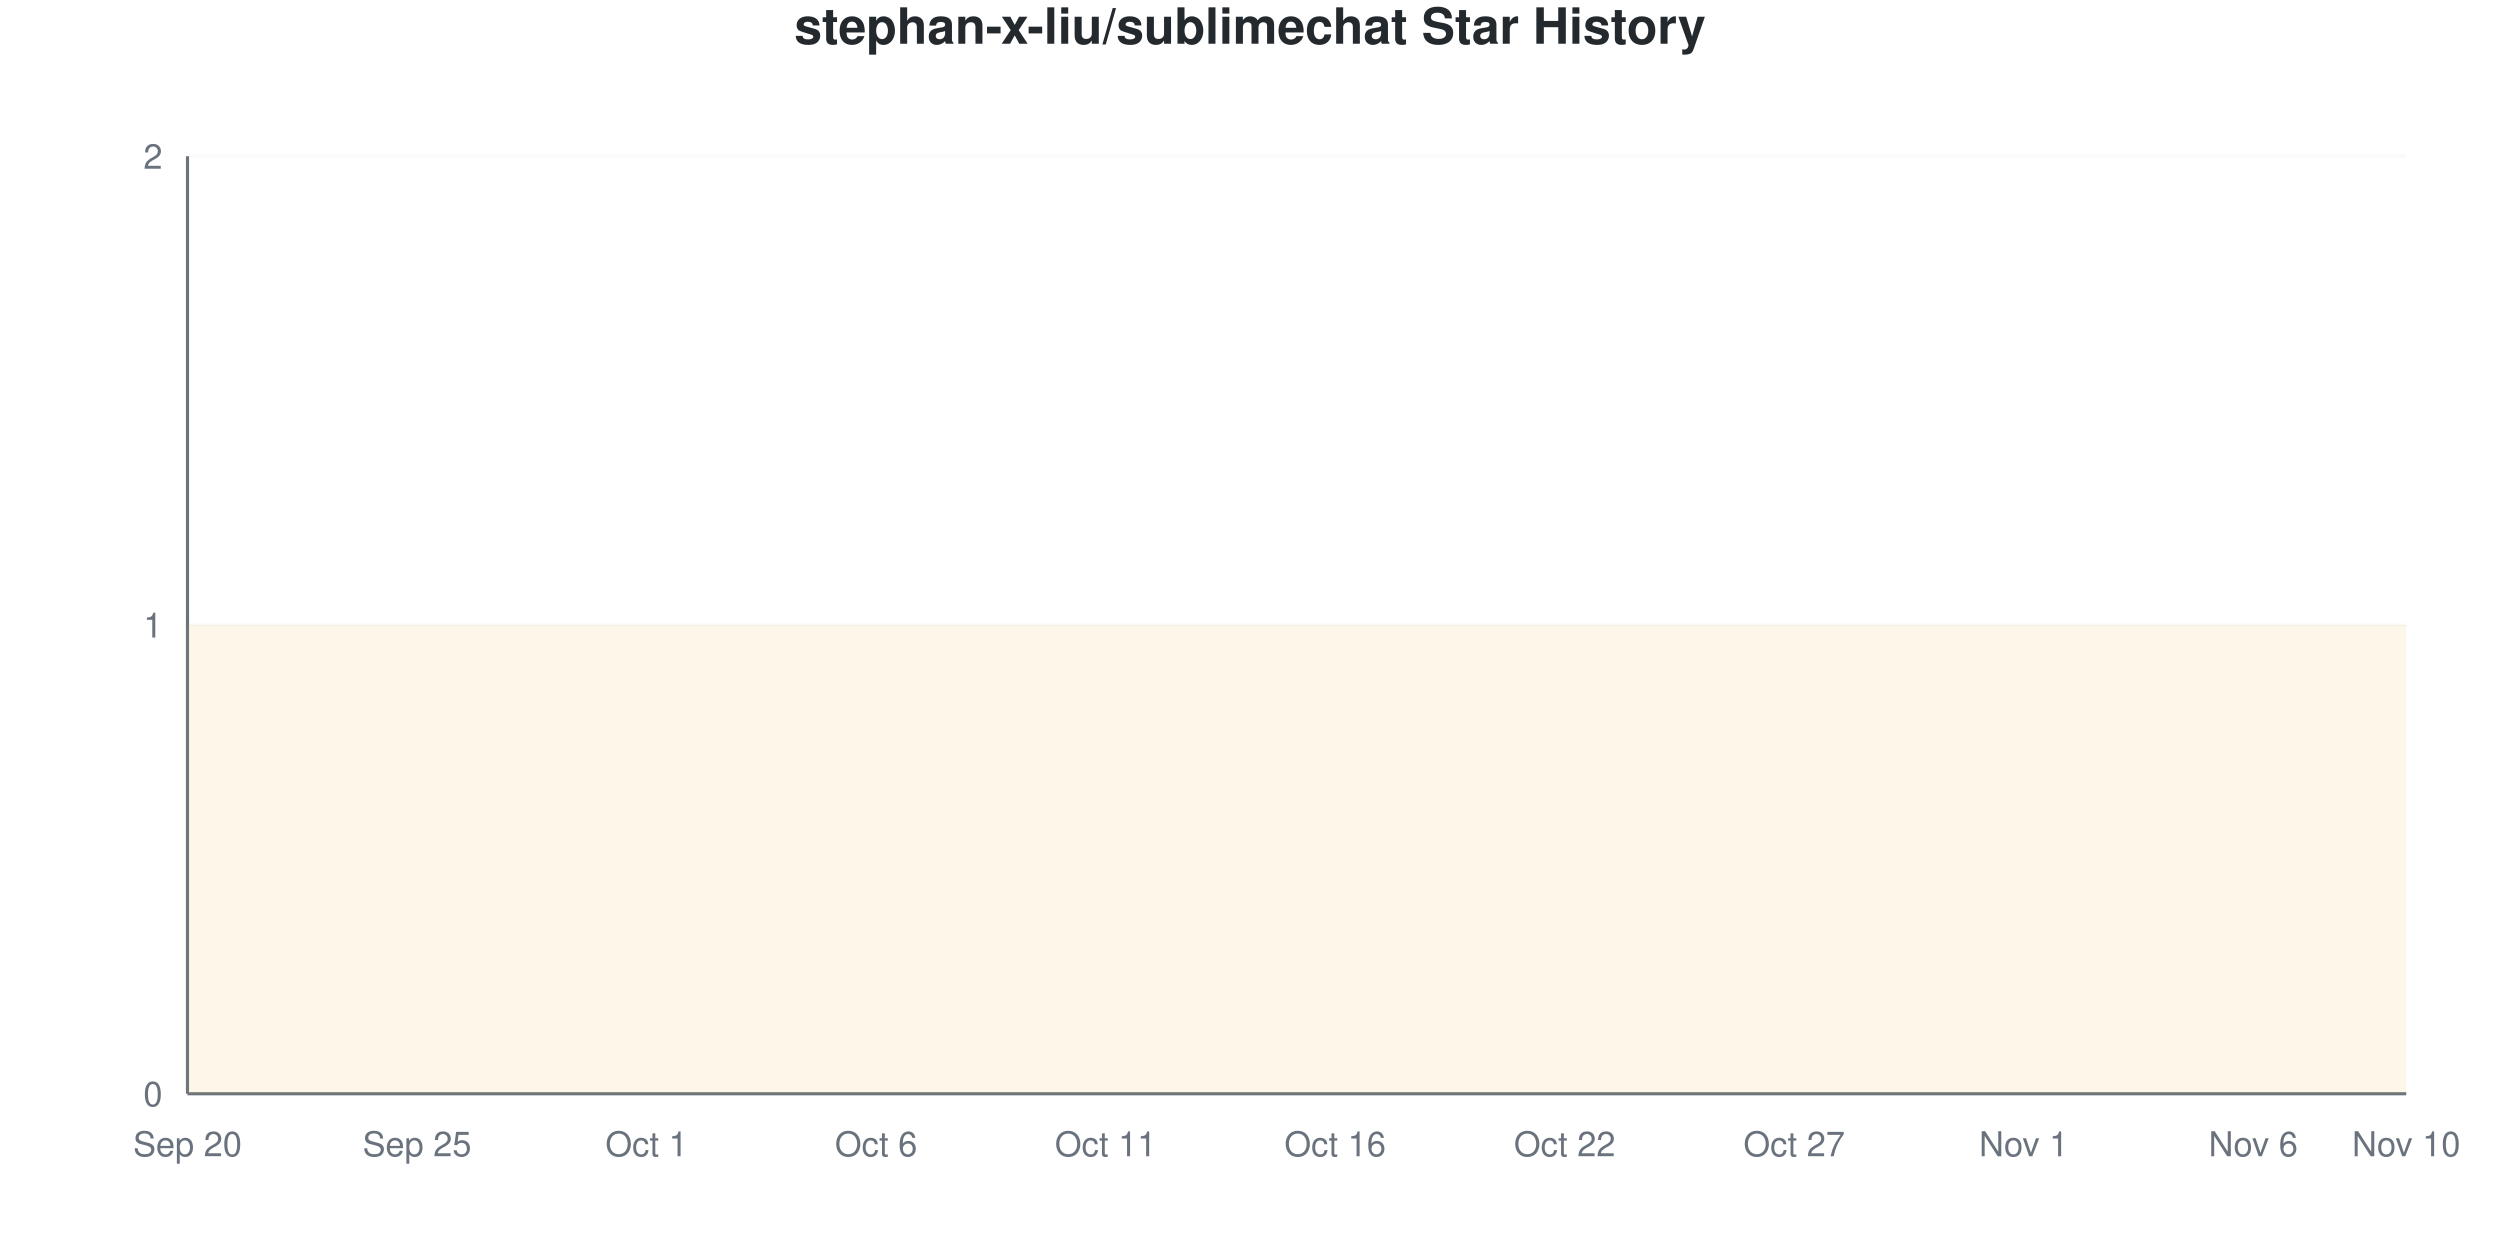
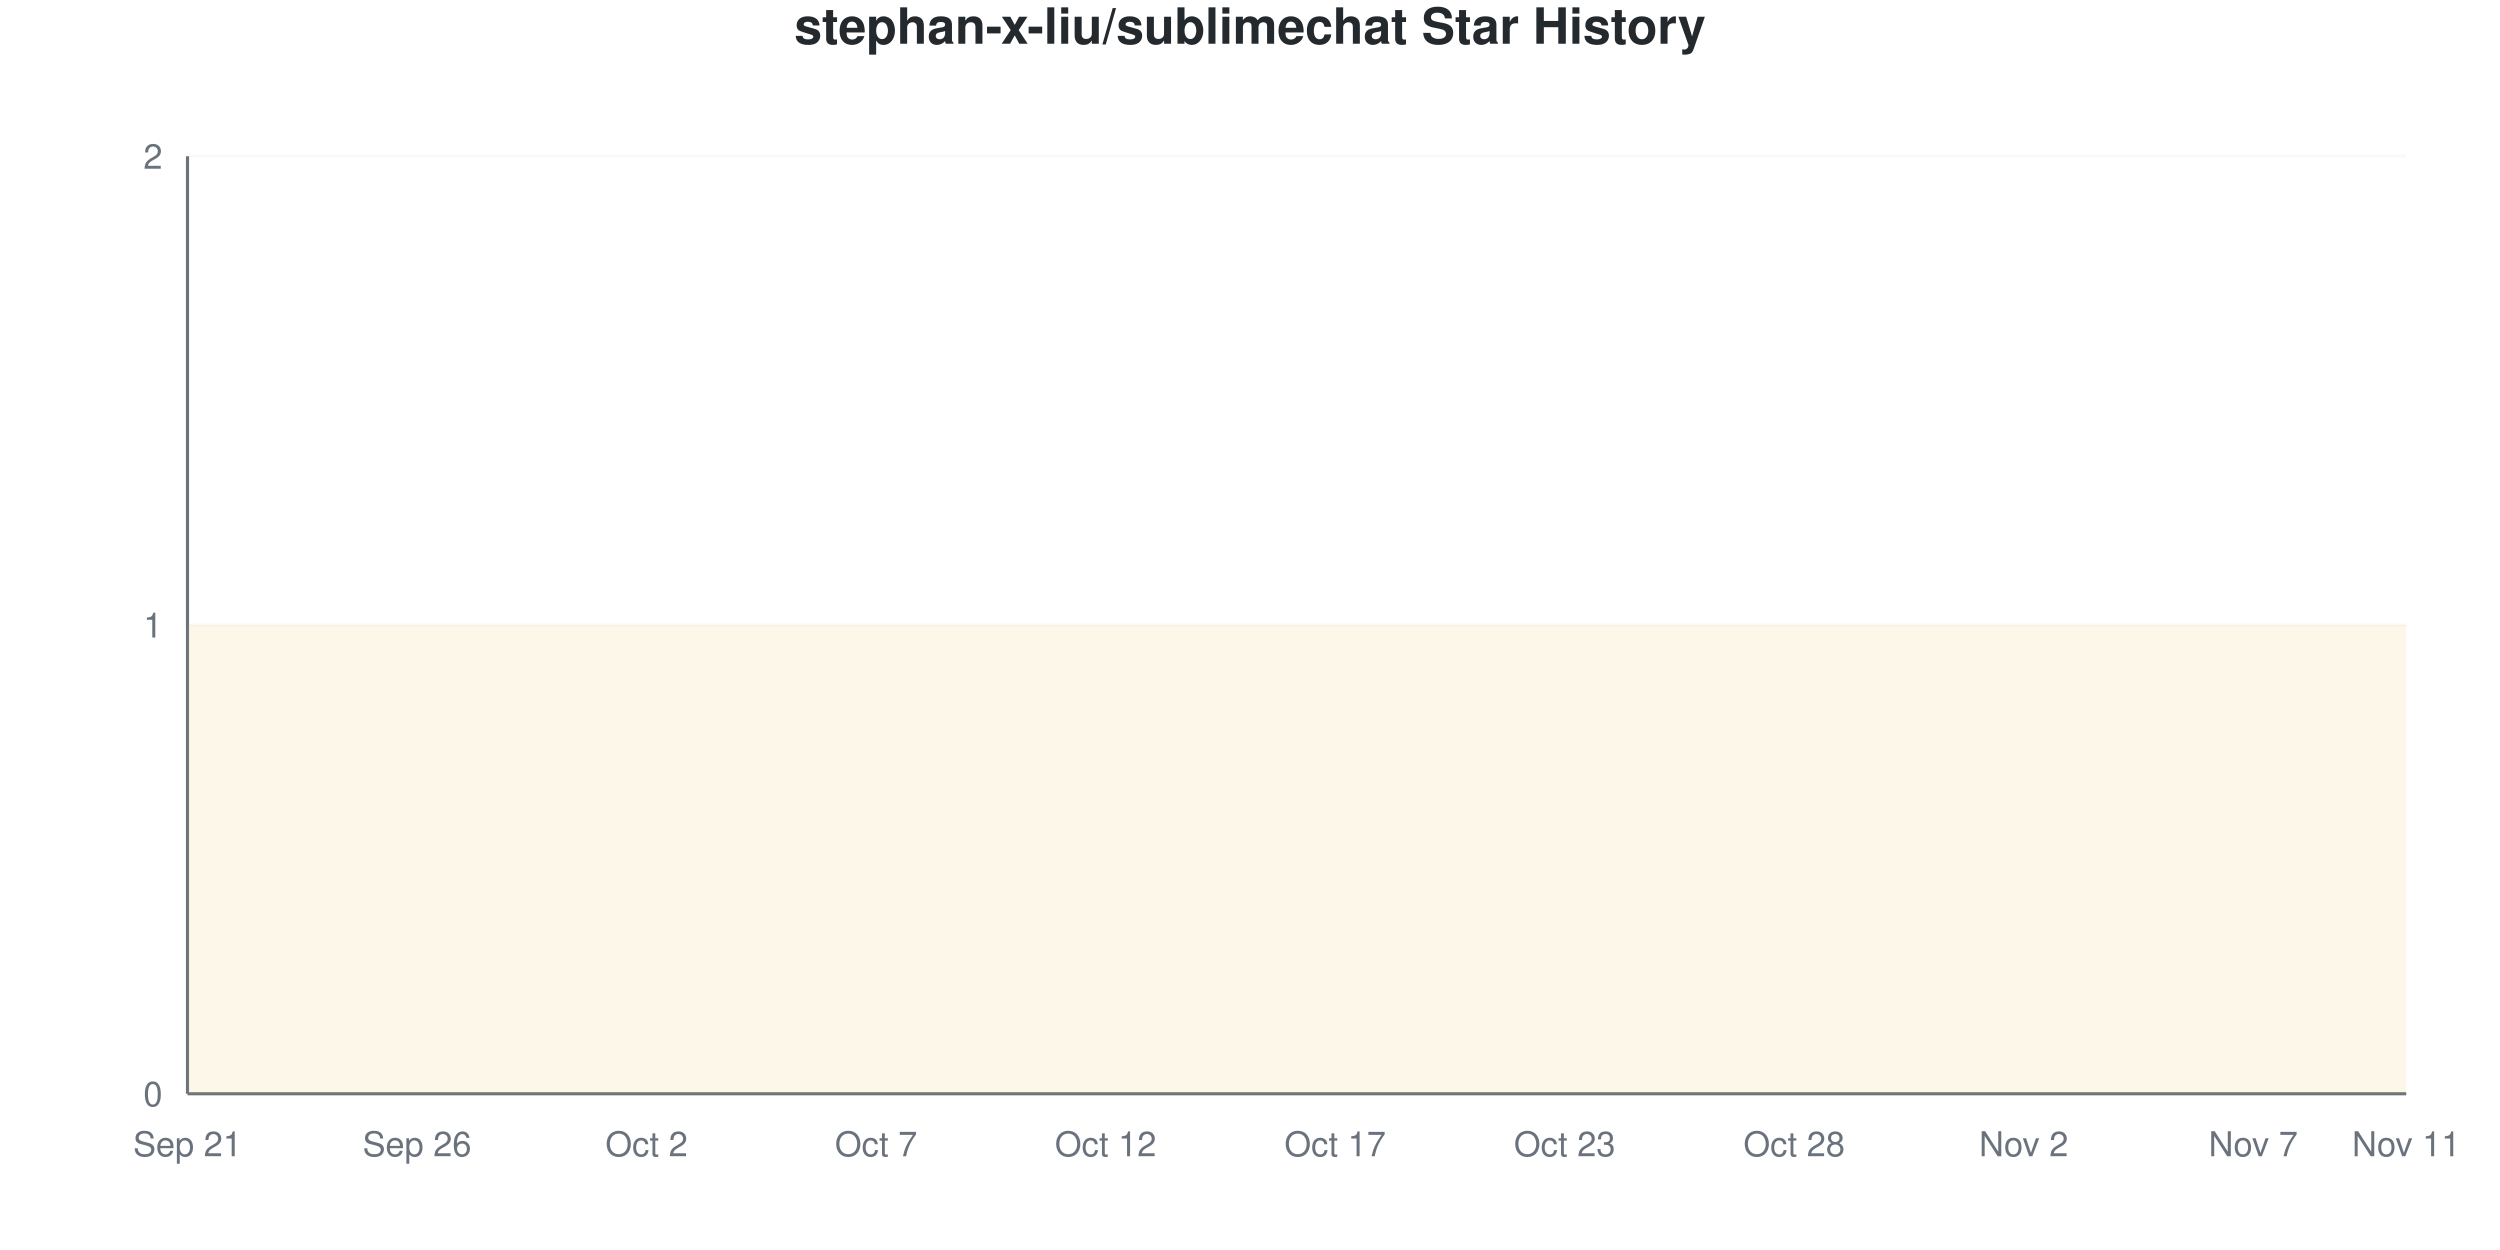
<svg xmlns="http://www.w3.org/2000/svg" viewBox="0 0 800 400" width="800" height="400">
  <style>
    @keyframes drawLine {
      to { stroke-dashoffset: 0; }
    }
    @keyframes fadeInPoint {
      from { opacity: 0; }
      to { opacity: 1; }
    }
    .data-line-0 {
      stroke-dasharray: 1290;
      stroke-dashoffset: 1290;
      animation: drawLine 2s ease-out forwards;
    }
    .data-point {
      opacity: 0;
      animation: fadeInPoint 0.5s ease-out forwards;
    }
    .chart-bg { fill: #fff; }
    .chart-text { fill: #24292e; }
    .chart-muted { fill: #6a737d; }
    .chart-grid { stroke: #eee; }
    .chart-axis { stroke: #6a737d; }
    @media (prefers-color-scheme: dark) {
      .chart-bg { fill: #0d1117; }
      .chart-text { fill: #e6edf3; }
      .chart-muted { fill: #8b949e; }
      .chart-grid { stroke: #21262d; }
      .chart-axis { stroke: #8b949e; }
    }
  </style>
  <rect width="800" height="400" class="chart-bg" />
  <text x="400" y="14" text-anchor="middle" class="chart-text" font-size="16" font-weight="bold" font-family="-apple-system, BlinkMacSystemFont, 'Segoe UI', Helvetica, Arial, sans-serif">stephan-x-liu/sublimechat Star History</text>
  <g class="grid">
    <line x1="60" y1="350" x2="770" y2="350" class="chart-grid" stroke-opacity="0.3" />
    <text x="52" y="354" text-anchor="end" class="chart-muted" font-size="11" font-family="-apple-system, BlinkMacSystemFont, 'Segoe UI', Helvetica, Arial, sans-serif">0</text>
    <line x1="60" y1="200" x2="770" y2="200" class="chart-grid" stroke-opacity="0.3" />
    <text x="52" y="204" text-anchor="end" class="chart-muted" font-size="11" font-family="-apple-system, BlinkMacSystemFont, 'Segoe UI', Helvetica, Arial, sans-serif">1</text>
    <line x1="60" y1="50" x2="770" y2="50" class="chart-grid" stroke-opacity="0.3" />
    <text x="52" y="54" text-anchor="end" class="chart-muted" font-size="11" font-family="-apple-system, BlinkMacSystemFont, 'Segoe UI', Helvetica, Arial, sans-serif">2</text>
  </g>
  <g class="milestones">
    
  </g>
  <g class="x-axis">
-     <text x="60" y="370" text-anchor="middle" class="chart-muted" font-size="11" font-family="-apple-system, BlinkMacSystemFont, 'Segoe UI', Helvetica, Arial, sans-serif">Sep 20</text>
-     <text x="133.448" y="370" text-anchor="middle" class="chart-muted" font-size="11" font-family="-apple-system, BlinkMacSystemFont, 'Segoe UI', Helvetica, Arial, sans-serif">Sep 25</text>
-     <text x="206.897" y="370" text-anchor="middle" class="chart-muted" font-size="11" font-family="-apple-system, BlinkMacSystemFont, 'Segoe UI', Helvetica, Arial, sans-serif">Oct 1</text>
-     <text x="280.345" y="370" text-anchor="middle" class="chart-muted" font-size="11" font-family="-apple-system, BlinkMacSystemFont, 'Segoe UI', Helvetica, Arial, sans-serif">Oct 6</text>
-     <text x="353.793" y="370" text-anchor="middle" class="chart-muted" font-size="11" font-family="-apple-system, BlinkMacSystemFont, 'Segoe UI', Helvetica, Arial, sans-serif">Oct 11</text>
-     <text x="427.241" y="370" text-anchor="middle" class="chart-muted" font-size="11" font-family="-apple-system, BlinkMacSystemFont, 'Segoe UI', Helvetica, Arial, sans-serif">Oct 16</text>
-     <text x="500.69" y="370" text-anchor="middle" class="chart-muted" font-size="11" font-family="-apple-system, BlinkMacSystemFont, 'Segoe UI', Helvetica, Arial, sans-serif">Oct 22</text>
-     <text x="574.138" y="370" text-anchor="middle" class="chart-muted" font-size="11" font-family="-apple-system, BlinkMacSystemFont, 'Segoe UI', Helvetica, Arial, sans-serif">Oct 27</text>
-     <text x="647.586" y="370" text-anchor="middle" class="chart-muted" font-size="11" font-family="-apple-system, BlinkMacSystemFont, 'Segoe UI', Helvetica, Arial, sans-serif">Nov 1</text>
-     <text x="721.034" y="370" text-anchor="middle" class="chart-muted" font-size="11" font-family="-apple-system, BlinkMacSystemFont, 'Segoe UI', Helvetica, Arial, sans-serif">Nov 6</text>
-     <text x="770" y="370" text-anchor="middle" class="chart-muted" font-size="11" font-family="-apple-system, BlinkMacSystemFont, 'Segoe UI', Helvetica, Arial, sans-serif">Nov 10</text>
+     <text x="60" y="370" text-anchor="middle" class="chart-muted" font-size="11" font-family="-apple-system, BlinkMacSystemFont, 'Segoe UI', Helvetica, Arial, sans-serif">Sep 21</text>
+     <text x="133.448" y="370" text-anchor="middle" class="chart-muted" font-size="11" font-family="-apple-system, BlinkMacSystemFont, 'Segoe UI', Helvetica, Arial, sans-serif">Sep 26</text>
+     <text x="206.897" y="370" text-anchor="middle" class="chart-muted" font-size="11" font-family="-apple-system, BlinkMacSystemFont, 'Segoe UI', Helvetica, Arial, sans-serif">Oct 2</text>
+     <text x="280.345" y="370" text-anchor="middle" class="chart-muted" font-size="11" font-family="-apple-system, BlinkMacSystemFont, 'Segoe UI', Helvetica, Arial, sans-serif">Oct 7</text>
+     <text x="353.793" y="370" text-anchor="middle" class="chart-muted" font-size="11" font-family="-apple-system, BlinkMacSystemFont, 'Segoe UI', Helvetica, Arial, sans-serif">Oct 12</text>
+     <text x="427.241" y="370" text-anchor="middle" class="chart-muted" font-size="11" font-family="-apple-system, BlinkMacSystemFont, 'Segoe UI', Helvetica, Arial, sans-serif">Oct 17</text>
+     <text x="500.69" y="370" text-anchor="middle" class="chart-muted" font-size="11" font-family="-apple-system, BlinkMacSystemFont, 'Segoe UI', Helvetica, Arial, sans-serif">Oct 23</text>
+     <text x="574.138" y="370" text-anchor="middle" class="chart-muted" font-size="11" font-family="-apple-system, BlinkMacSystemFont, 'Segoe UI', Helvetica, Arial, sans-serif">Oct 28</text>
+     <text x="647.586" y="370" text-anchor="middle" class="chart-muted" font-size="11" font-family="-apple-system, BlinkMacSystemFont, 'Segoe UI', Helvetica, Arial, sans-serif">Nov 2</text>
+     <text x="721.034" y="370" text-anchor="middle" class="chart-muted" font-size="11" font-family="-apple-system, BlinkMacSystemFont, 'Segoe UI', Helvetica, Arial, sans-serif">Nov 7</text>
+     <text x="770" y="370" text-anchor="middle" class="chart-muted" font-size="11" font-family="-apple-system, BlinkMacSystemFont, 'Segoe UI', Helvetica, Arial, sans-serif">Nov 11</text>
  </g>
  <line x1="60" y1="50" x2="60" y2="350" class="chart-axis" stroke-width="1" />
  <line x1="60" y1="350" x2="770" y2="350" class="chart-axis" stroke-width="1" />
  <path d="M60,350 L60,200 C68.161,200 76.322,200 84.483,200 C92.644,200 100.805,200 108.966,200 C117.126,200 125.287,200 133.448,200 C141.609,200 149.77,200 157.931,200 C166.092,200 174.253,200 182.414,200 C190.575,200 198.736,200 206.897,200 C215.057,200 223.218,200 231.379,200 C239.54,200 247.701,200 255.862,200 C264.023,200 272.184,200 280.345,200 C288.506,200 296.667,200 304.828,200 C312.989,200 321.149,200 329.31,200 C337.471,200 345.632,200 353.793,200 C361.954,200 370.115,200 378.276,200 C386.437,200 394.598,200 402.759,200 C410.92,200 419.08,200 427.241,200 C435.402,200 443.563,200 451.724,200 C459.885,200 468.046,200 476.207,200 C484.368,200 492.529,200 500.69,200 C508.851,200 517.011,200 525.172,200 C533.333,200 541.494,200 549.655,200 C557.816,200 565.977,200 574.138,200 C582.299,200 590.46,200 598.621,200 C606.782,200 614.943,200 623.103,200 C631.264,200 639.425,200 647.586,200 C655.747,200 663.908,200 672.069,200 C680.23,200 688.391,200 696.552,200 C704.713,200 712.874,200 721.034,200 C729.195,200 737.356,200 745.517,200 C753.678,200 761.839,200 770,200 L770,350 L60,350 Z" fill="#dfb317" fill-opacity="0.1" />
  <path d="M60,350 L60,200 C68.161,200 76.322,200 84.483,200 C92.644,200 100.805,200 108.966,200 C117.126,200 125.287,200 133.448,200 C141.609,200 149.77,200 157.931,200 C166.092,200 174.253,200 182.414,200 C190.575,200 198.736,200 206.897,200 C215.057,200 223.218,200 231.379,200 C239.54,200 247.701,200 255.862,200 C264.023,200 272.184,200 280.345,200 C288.506,200 296.667,200 304.828,200 C312.989,200 321.149,200 329.31,200 C337.471,200 345.632,200 353.793,200 C361.954,200 370.115,200 378.276,200 C386.437,200 394.598,200 402.759,200 C410.92,200 419.08,200 427.241,200 C435.402,200 443.563,200 451.724,200 C459.885,200 468.046,200 476.207,200 C484.368,200 492.529,200 500.69,200 C508.851,200 517.011,200 525.172,200 C533.333,200 541.494,200 549.655,200 C557.816,200 565.977,200 574.138,200 C582.299,200 590.46,200 598.621,200 C606.782,200 614.943,200 623.103,200 C631.264,200 639.425,200 647.586,200 C655.747,200 663.908,200 672.069,200 C680.23,200 688.391,200 696.552,200 C704.713,200 712.874,200 721.034,200 C729.195,200 737.356,200 745.517,200 C753.678,200 761.839,200 770,200" fill="none" stroke="#dfb317" stroke-width="2.5" class="data-line-0" />
  <g class="points">
    <circle cx="60" cy="200" r="4" fill="#dfb317" class="data-point" style="animation-delay: 1.50s" />
    <circle cx="84.483" cy="200" r="4" fill="#dfb317" class="data-point" style="animation-delay: 1.55s" />
    <circle cx="108.966" cy="200" r="4" fill="#dfb317" class="data-point" style="animation-delay: 1.60s" />
    <circle cx="133.448" cy="200" r="4" fill="#dfb317" class="data-point" style="animation-delay: 1.65s" />
    <circle cx="157.931" cy="200" r="4" fill="#dfb317" class="data-point" style="animation-delay: 1.70s" />
    <circle cx="182.414" cy="200" r="4" fill="#dfb317" class="data-point" style="animation-delay: 1.75s" />
    <circle cx="206.897" cy="200" r="4" fill="#dfb317" class="data-point" style="animation-delay: 1.80s" />
    <circle cx="231.379" cy="200" r="4" fill="#dfb317" class="data-point" style="animation-delay: 1.85s" />
    <circle cx="255.862" cy="200" r="4" fill="#dfb317" class="data-point" style="animation-delay: 1.90s" />
    <circle cx="280.345" cy="200" r="4" fill="#dfb317" class="data-point" style="animation-delay: 1.95s" />
    <circle cx="304.828" cy="200" r="4" fill="#dfb317" class="data-point" style="animation-delay: 2.00s" />
    <circle cx="329.31" cy="200" r="4" fill="#dfb317" class="data-point" style="animation-delay: 2.05s" />
    <circle cx="353.793" cy="200" r="4" fill="#dfb317" class="data-point" style="animation-delay: 2.10s" />
    <circle cx="378.276" cy="200" r="4" fill="#dfb317" class="data-point" style="animation-delay: 2.15s" />
    <circle cx="402.759" cy="200" r="4" fill="#dfb317" class="data-point" style="animation-delay: 2.20s" />
    <circle cx="427.241" cy="200" r="4" fill="#dfb317" class="data-point" style="animation-delay: 2.25s" />
    <circle cx="451.724" cy="200" r="4" fill="#dfb317" class="data-point" style="animation-delay: 2.30s" />
    <circle cx="476.207" cy="200" r="4" fill="#dfb317" class="data-point" style="animation-delay: 2.35s" />
    <circle cx="500.69" cy="200" r="4" fill="#dfb317" class="data-point" style="animation-delay: 2.40s" />
    <circle cx="525.172" cy="200" r="4" fill="#dfb317" class="data-point" style="animation-delay: 2.45s" />
    <circle cx="549.655" cy="200" r="4" fill="#dfb317" class="data-point" style="animation-delay: 2.50s" />
    <circle cx="574.138" cy="200" r="4" fill="#dfb317" class="data-point" style="animation-delay: 2.55s" />
    <circle cx="598.621" cy="200" r="4" fill="#dfb317" class="data-point" style="animation-delay: 2.60s" />
    <circle cx="623.103" cy="200" r="4" fill="#dfb317" class="data-point" style="animation-delay: 2.65s" />
    <circle cx="647.586" cy="200" r="4" fill="#dfb317" class="data-point" style="animation-delay: 2.70s" />
    <circle cx="672.069" cy="200" r="4" fill="#dfb317" class="data-point" style="animation-delay: 2.75s" />
    <circle cx="696.552" cy="200" r="4" fill="#dfb317" class="data-point" style="animation-delay: 2.80s" />
    <circle cx="721.034" cy="200" r="4" fill="#dfb317" class="data-point" style="animation-delay: 2.85s" />
    <circle cx="745.517" cy="200" r="4" fill="#dfb317" class="data-point" style="animation-delay: 2.90s" />
    <circle cx="770" cy="200" r="4" fill="#dfb317" class="data-point" style="animation-delay: 2.95s" />
  </g>
</svg>
